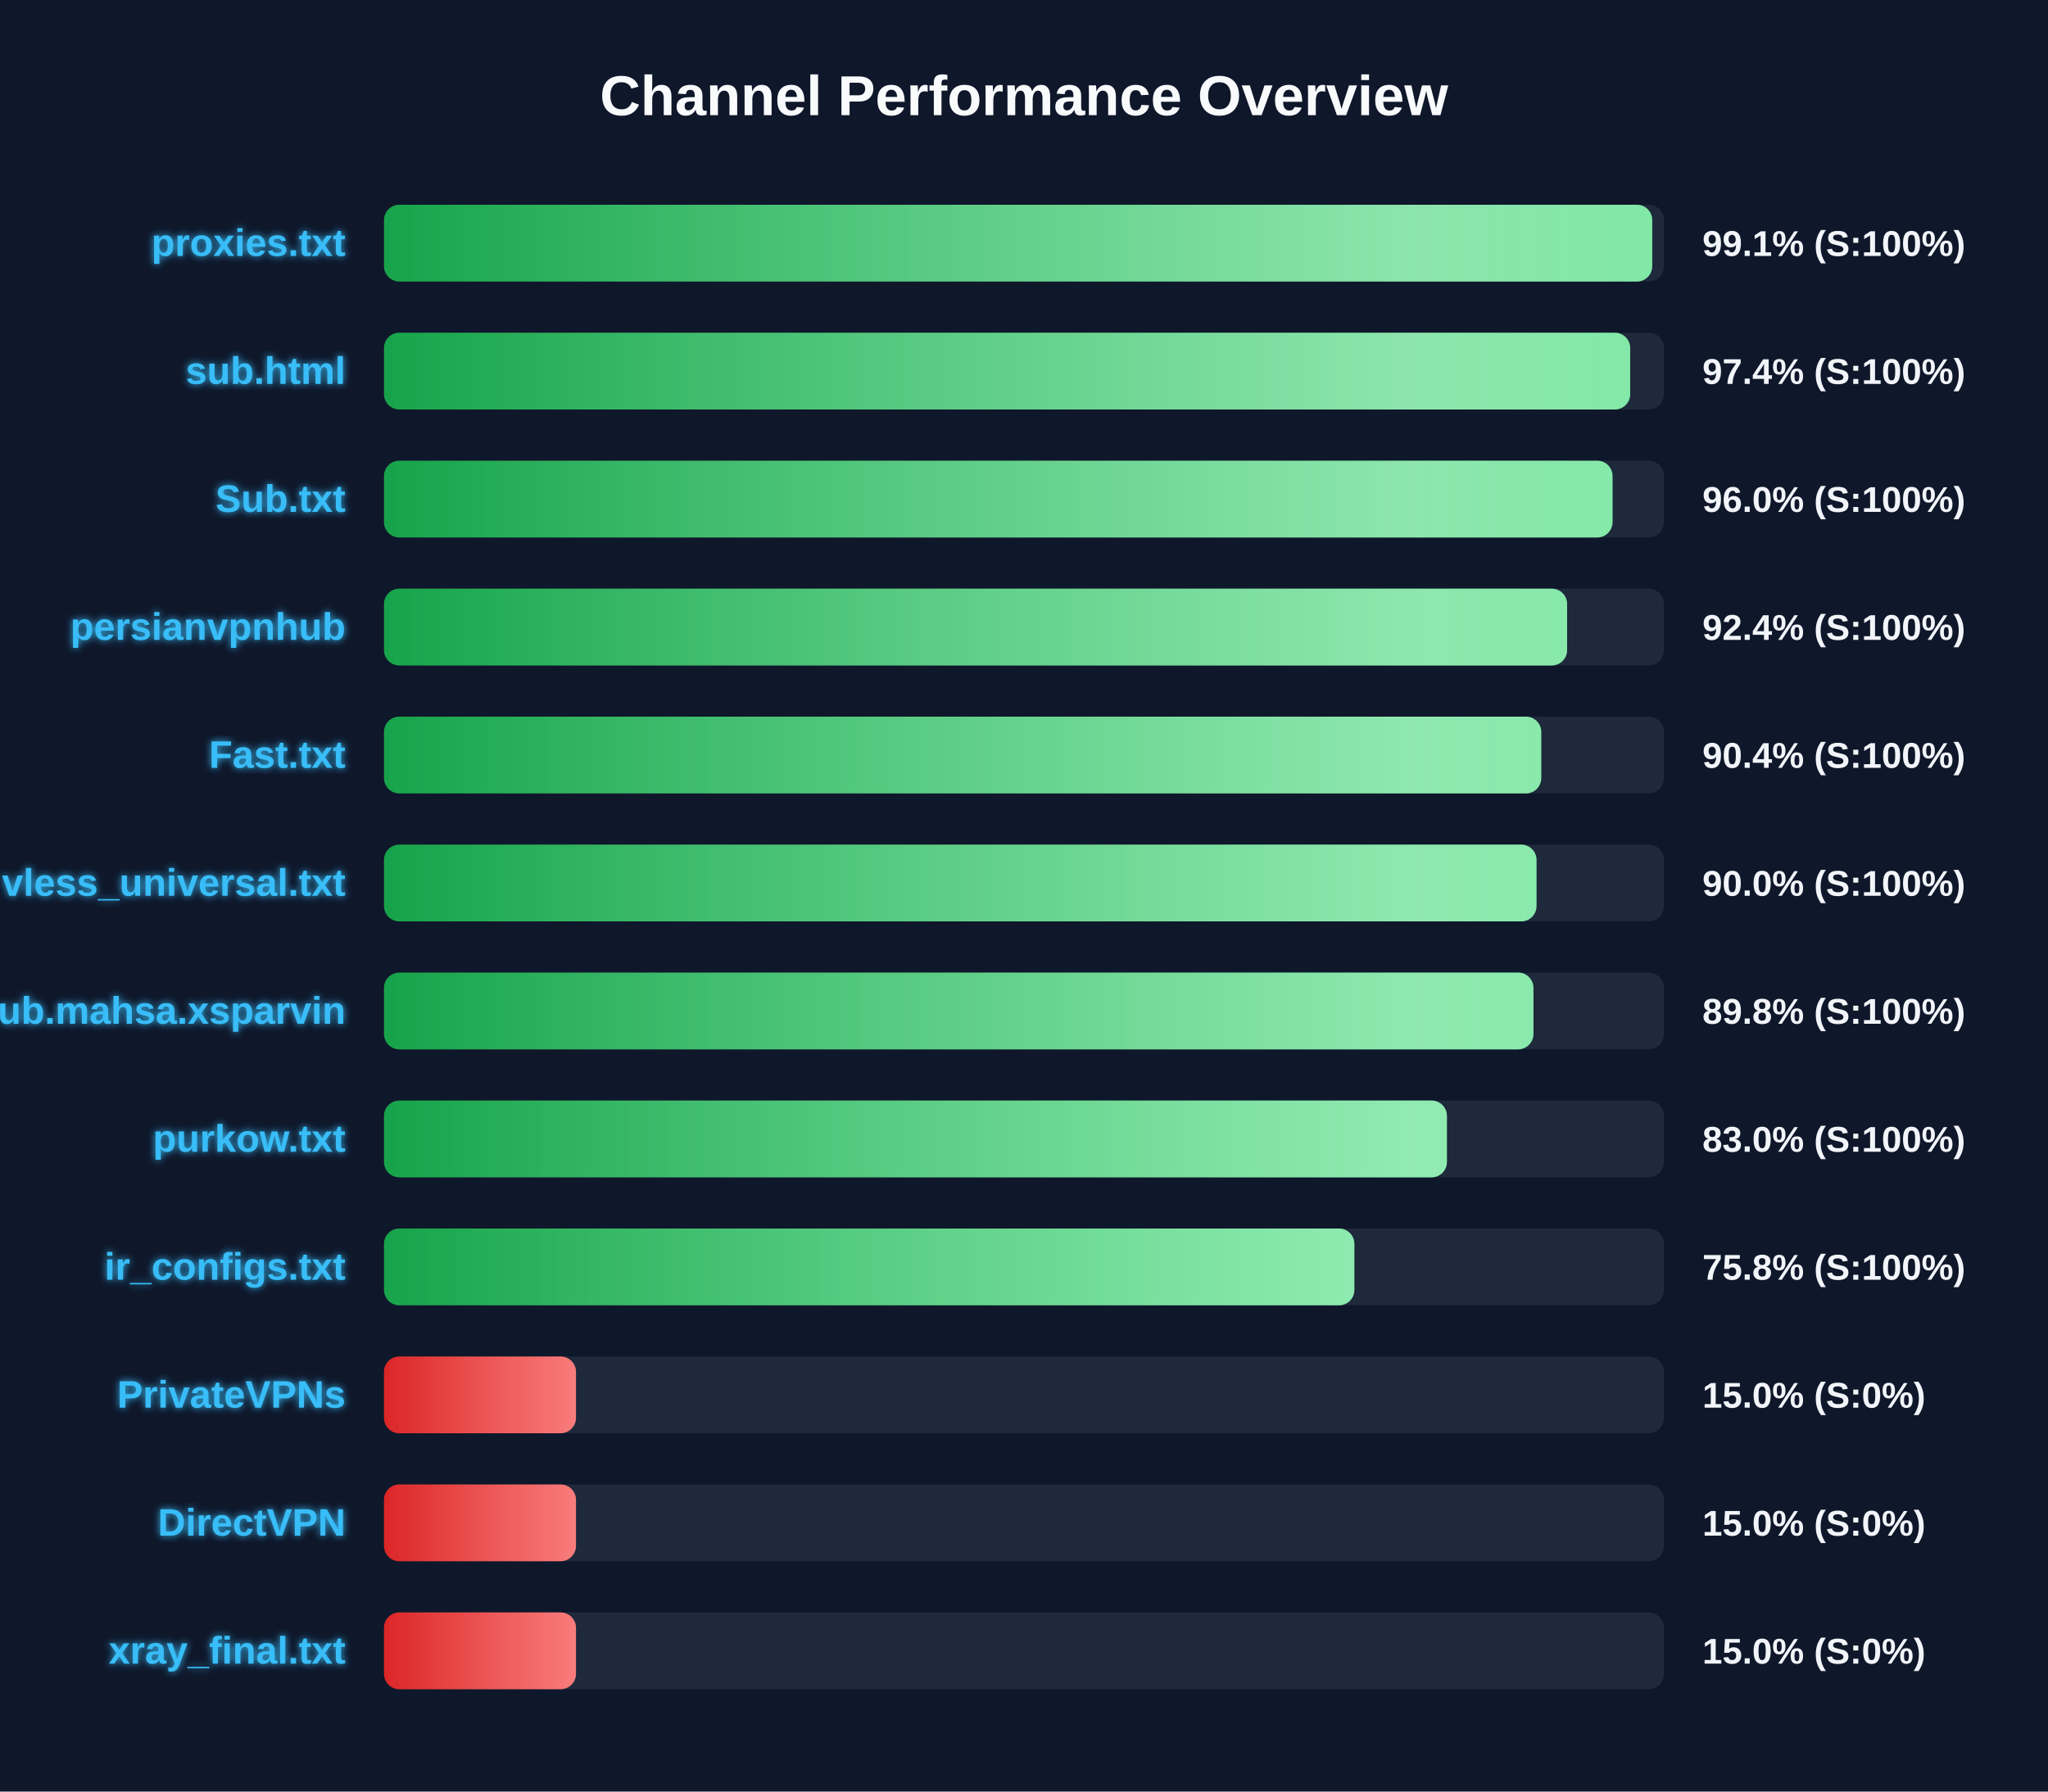
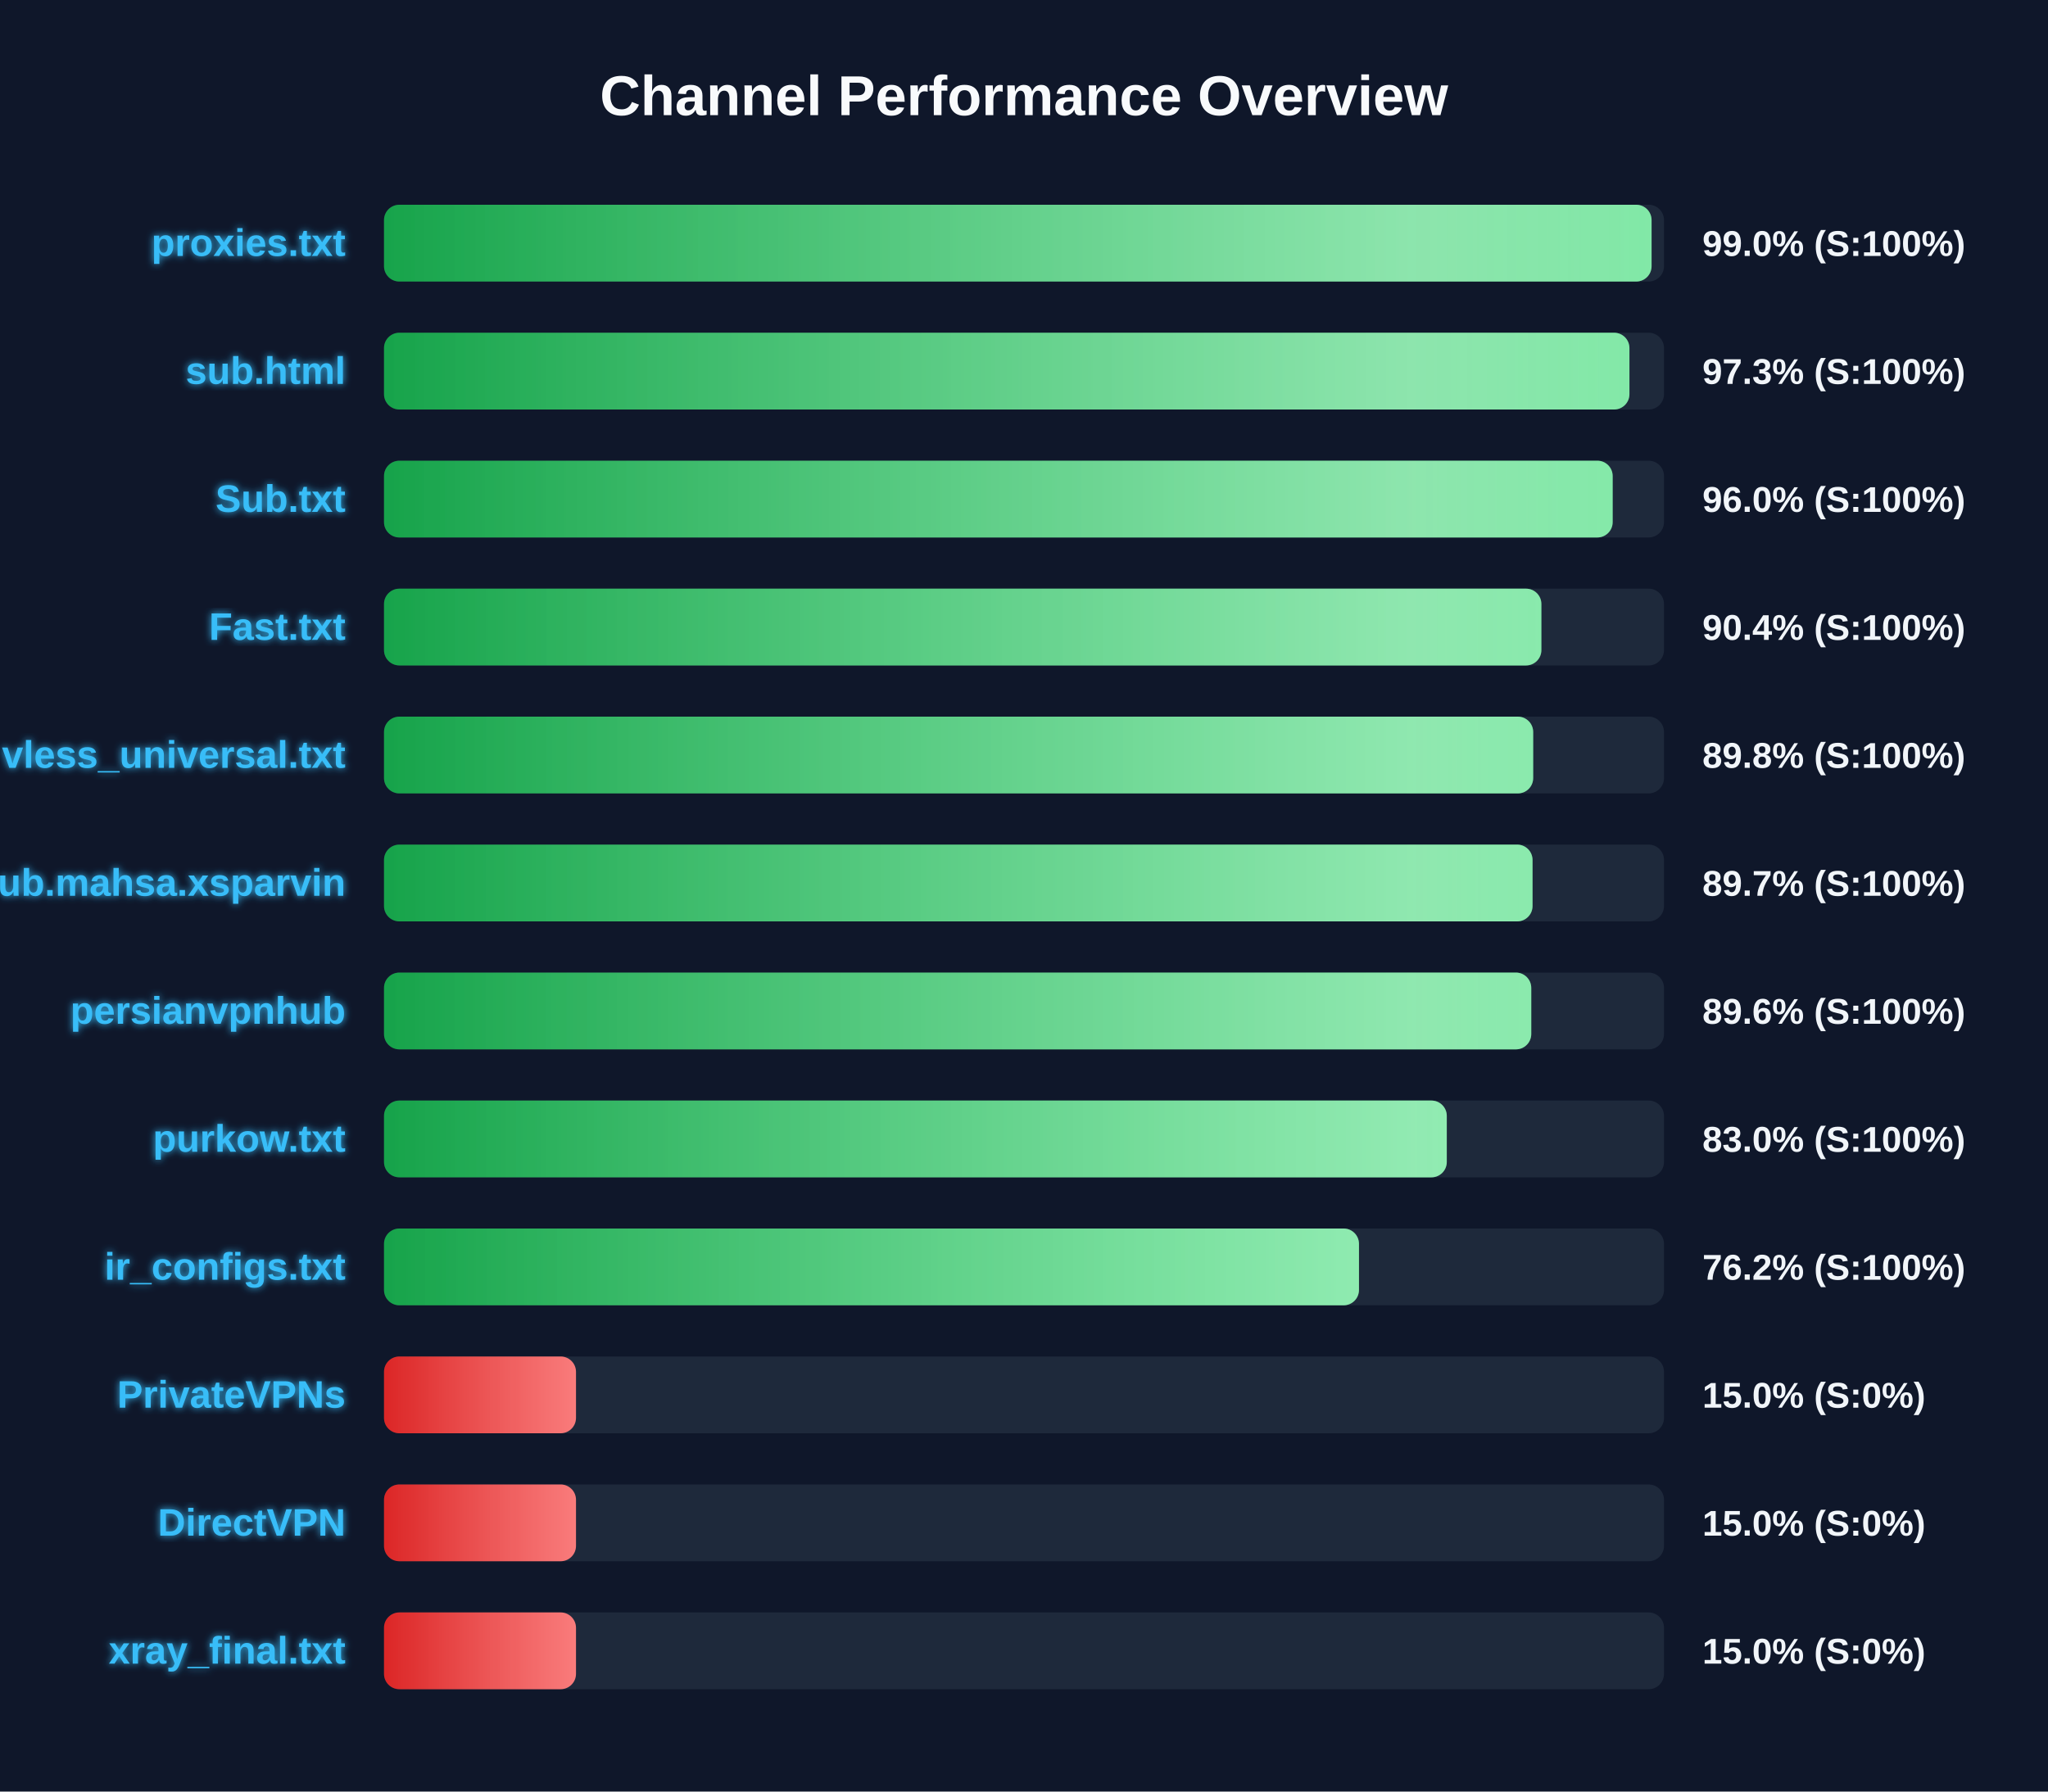
<svg xmlns="http://www.w3.org/2000/svg" width="800" height="700" version="1.1">
  <defs>
    <linearGradient id="grad-green" x1="0%" y1="0%" x2="100%" y2="0%">
      <stop offset="0%" stop-color="#16a34a" />
      <stop offset="100%" stop-color="#4ade80" />
    </linearGradient>
    <linearGradient id="grad-yellow" x1="0%" y1="0%" x2="100%" y2="0%">
      <stop offset="0%" stop-color="#ca8a04" />
      <stop offset="100%" stop-color="#fde047" />
    </linearGradient>
    <linearGradient id="grad-red" x1="0%" y1="0%" x2="100%" y2="0%">
      <stop offset="0%" stop-color="#dc2626" />
      <stop offset="100%" stop-color="#f87171" />
    </linearGradient>
    <linearGradient id="shimmer" x1="0%" y1="0%" x2="100%" y2="0%">
      <stop offset="0%" stop-color="rgba(255,255,255,0)" />
      <stop offset="50%" stop-color="rgba(255,255,255,0.4)" />
      <stop offset="100%" stop-color="rgba(255,255,255,0)" />
    </linearGradient>
    <filter id="glow" x="-20%" y="-20%" width="140%" height="140%">
      <feGaussianBlur stdDeviation="1.5" result="blur" />
      <feComposite in="SourceGraphic" in2="blur" operator="over" />
    </filter>
  </defs>
  <style>
        .bg-rect { fill: #0f172a; }
        .title { font: bold 22px 'Segoe UI', Arial, sans-serif; fill: #f8fafc; }
        .row { font: bold 15px 'Segoe UI', Arial, sans-serif; fill: #38bdf8; filter: url(#glow); }
        .score { font: bold 14px 'Segoe UI', Arial, sans-serif; fill: #f1f5f9; }
        @keyframes shimmer-anim {
            0% { transform: translateX(-100%); }
            100% { transform: translateX(200%); }
        }
        .shimmer-rect {
            animation: shimmer-anim 2.5s infinite linear;
        }
    </style>
  <rect width="100%" height="100%" class="bg-rect" />
  <text x="400" y="45" text-anchor="middle" class="title">Channel Performance Overview</text>
  <rect x="150" y="80" width="500" height="30" fill="#1e293b" rx="6" />
  <clipPath id="clip-0">
-     <rect x="150" y="80" width="495.4" height="30" rx="6" />
+     <rect x="150" y="80" width="495.15" height="30" rx="6" />
  </clipPath>
-   <rect x="150" y="80" width="495.4" height="30" fill="url(#grad-green)" rx="6" />
+   <rect x="150" y="80" width="495.15" height="30" fill="url(#grad-green)" rx="6" />
  <g clip-path="url(#clip-0)">
    <rect x="150" y="80" width="100%" height="30" fill="url(#shimmer)" class="shimmer-rect" />
  </g>
  <text x="135" y="100" text-anchor="end" class="row">proxies.txt</text>
-   <text x="665" y="100" text-anchor="start" class="score">99.1% (S:100%)</text>
+   <text x="665" y="100" text-anchor="start" class="score">99.0% (S:100%)</text>
  <rect x="150" y="130" width="500" height="30" fill="#1e293b" rx="6" />
  <clipPath id="clip-1">
-     <rect x="150" y="130" width="486.8" height="30" rx="6" />
+     <rect x="150" y="130" width="486.5" height="30" rx="6" />
  </clipPath>
-   <rect x="150" y="130" width="486.8" height="30" fill="url(#grad-green)" rx="6" />
+   <rect x="150" y="130" width="486.5" height="30" fill="url(#grad-green)" rx="6" />
  <g clip-path="url(#clip-1)">
    <rect x="150" y="130" width="100%" height="30" fill="url(#shimmer)" class="shimmer-rect" />
  </g>
  <text x="135" y="150" text-anchor="end" class="row">sub.html</text>
-   <text x="665" y="150" text-anchor="start" class="score">97.4% (S:100%)</text>
+   <text x="665" y="150" text-anchor="start" class="score">97.3% (S:100%)</text>
  <rect x="150" y="180" width="500" height="30" fill="#1e293b" rx="6" />
  <clipPath id="clip-2">
-     <rect x="150" y="180" width="479.9" height="30" rx="6" />
+     <rect x="150" y="180" width="479.95" height="30" rx="6" />
  </clipPath>
-   <rect x="150" y="180" width="479.9" height="30" fill="url(#grad-green)" rx="6" />
+   <rect x="150" y="180" width="479.95" height="30" fill="url(#grad-green)" rx="6" />
  <g clip-path="url(#clip-2)">
    <rect x="150" y="180" width="100%" height="30" fill="url(#shimmer)" class="shimmer-rect" />
  </g>
  <text x="135" y="200" text-anchor="end" class="row">Sub.txt</text>
  <text x="665" y="200" text-anchor="start" class="score">96.0% (S:100%)</text>
  <rect x="150" y="230" width="500" height="30" fill="#1e293b" rx="6" />
  <clipPath id="clip-3">
-     <rect x="150" y="230" width="462.15" height="30" rx="6" />
+     <rect x="150" y="230" width="452.1" height="30" rx="6" />
  </clipPath>
-   <rect x="150" y="230" width="462.15" height="30" fill="url(#grad-green)" rx="6" />
+   <rect x="150" y="230" width="452.1" height="30" fill="url(#grad-green)" rx="6" />
  <g clip-path="url(#clip-3)">
    <rect x="150" y="230" width="100%" height="30" fill="url(#shimmer)" class="shimmer-rect" />
  </g>
-   <text x="135" y="250" text-anchor="end" class="row">persianvpnhub</text>
-   <text x="665" y="250" text-anchor="start" class="score">92.4% (S:100%)</text>
+   <text x="135" y="250" text-anchor="end" class="row">Fast.txt</text>
+   <text x="665" y="250" text-anchor="start" class="score">90.4% (S:100%)</text>
  <rect x="150" y="280" width="500" height="30" fill="#1e293b" rx="6" />
  <clipPath id="clip-4">
-     <rect x="150" y="280" width="452.05" height="30" rx="6" />
+     <rect x="150" y="280" width="448.9" height="30" rx="6" />
  </clipPath>
-   <rect x="150" y="280" width="452.05" height="30" fill="url(#grad-green)" rx="6" />
+   <rect x="150" y="280" width="448.9" height="30" fill="url(#grad-green)" rx="6" />
  <g clip-path="url(#clip-4)">
    <rect x="150" y="280" width="100%" height="30" fill="url(#shimmer)" class="shimmer-rect" />
  </g>
-   <text x="135" y="300" text-anchor="end" class="row">Fast.txt</text>
-   <text x="665" y="300" text-anchor="start" class="score">90.4% (S:100%)</text>
+   <text x="135" y="300" text-anchor="end" class="row">vless_universal.txt</text>
+   <text x="665" y="300" text-anchor="start" class="score">89.8% (S:100%)</text>
  <rect x="150" y="330" width="500" height="30" fill="#1e293b" rx="6" />
  <clipPath id="clip-5">
-     <rect x="150" y="330" width="450.2" height="30" rx="6" />
+     <rect x="150" y="330" width="448.65" height="30" rx="6" />
  </clipPath>
-   <rect x="150" y="330" width="450.2" height="30" fill="url(#grad-green)" rx="6" />
+   <rect x="150" y="330" width="448.65" height="30" fill="url(#grad-green)" rx="6" />
  <g clip-path="url(#clip-5)">
    <rect x="150" y="330" width="100%" height="30" fill="url(#shimmer)" class="shimmer-rect" />
  </g>
-   <text x="135" y="350" text-anchor="end" class="row">vless_universal.txt</text>
-   <text x="665" y="350" text-anchor="start" class="score">90.0% (S:100%)</text>
+   <text x="135" y="350" text-anchor="end" class="row">Sub.mahsa.xsparvin</text>
+   <text x="665" y="350" text-anchor="start" class="score">89.7% (S:100%)</text>
  <rect x="150" y="380" width="500" height="30" fill="#1e293b" rx="6" />
  <clipPath id="clip-6">
-     <rect x="150" y="380" width="449.0" height="30" rx="6" />
+     <rect x="150" y="380" width="448.15" height="30" rx="6" />
  </clipPath>
-   <rect x="150" y="380" width="449.0" height="30" fill="url(#grad-green)" rx="6" />
+   <rect x="150" y="380" width="448.15" height="30" fill="url(#grad-green)" rx="6" />
  <g clip-path="url(#clip-6)">
    <rect x="150" y="380" width="100%" height="30" fill="url(#shimmer)" class="shimmer-rect" />
  </g>
-   <text x="135" y="400" text-anchor="end" class="row">Sub.mahsa.xsparvin</text>
-   <text x="665" y="400" text-anchor="start" class="score">89.8% (S:100%)</text>
+   <text x="135" y="400" text-anchor="end" class="row">persianvpnhub</text>
+   <text x="665" y="400" text-anchor="start" class="score">89.6% (S:100%)</text>
  <rect x="150" y="430" width="500" height="30" fill="#1e293b" rx="6" />
  <clipPath id="clip-7">
-     <rect x="150" y="430" width="415.2" height="30" rx="6" />
+     <rect x="150" y="430" width="415.15" height="30" rx="6" />
  </clipPath>
-   <rect x="150" y="430" width="415.2" height="30" fill="url(#grad-green)" rx="6" />
+   <rect x="150" y="430" width="415.15" height="30" fill="url(#grad-green)" rx="6" />
  <g clip-path="url(#clip-7)">
    <rect x="150" y="430" width="100%" height="30" fill="url(#shimmer)" class="shimmer-rect" />
  </g>
  <text x="135" y="450" text-anchor="end" class="row">purkow.txt</text>
  <text x="665" y="450" text-anchor="start" class="score">83.0% (S:100%)</text>
  <rect x="150" y="480" width="500" height="30" fill="#1e293b" rx="6" />
  <clipPath id="clip-8">
-     <rect x="150" y="480" width="379.05" height="30" rx="6" />
+     <rect x="150" y="480" width="380.85" height="30" rx="6" />
  </clipPath>
-   <rect x="150" y="480" width="379.05" height="30" fill="url(#grad-green)" rx="6" />
+   <rect x="150" y="480" width="380.85" height="30" fill="url(#grad-green)" rx="6" />
  <g clip-path="url(#clip-8)">
    <rect x="150" y="480" width="100%" height="30" fill="url(#shimmer)" class="shimmer-rect" />
  </g>
  <text x="135" y="500" text-anchor="end" class="row">ir_configs.txt</text>
-   <text x="665" y="500" text-anchor="start" class="score">75.8% (S:100%)</text>
+   <text x="665" y="500" text-anchor="start" class="score">76.2% (S:100%)</text>
  <rect x="150" y="530" width="500" height="30" fill="#1e293b" rx="6" />
  <clipPath id="clip-9">
    <rect x="150" y="530" width="75.0" height="30" rx="6" />
  </clipPath>
  <rect x="150" y="530" width="75.0" height="30" fill="url(#grad-red)" rx="6" />
  <g clip-path="url(#clip-9)">
    <rect x="150" y="530" width="100%" height="30" fill="url(#shimmer)" class="shimmer-rect" />
  </g>
  <text x="135" y="550" text-anchor="end" class="row">PrivateVPNs</text>
  <text x="665" y="550" text-anchor="start" class="score">15.0% (S:0%)</text>
  <rect x="150" y="580" width="500" height="30" fill="#1e293b" rx="6" />
  <clipPath id="clip-10">
    <rect x="150" y="580" width="75.0" height="30" rx="6" />
  </clipPath>
  <rect x="150" y="580" width="75.0" height="30" fill="url(#grad-red)" rx="6" />
  <g clip-path="url(#clip-10)">
    <rect x="150" y="580" width="100%" height="30" fill="url(#shimmer)" class="shimmer-rect" />
  </g>
  <text x="135" y="600" text-anchor="end" class="row">DirectVPN</text>
  <text x="665" y="600" text-anchor="start" class="score">15.0% (S:0%)</text>
  <rect x="150" y="630" width="500" height="30" fill="#1e293b" rx="6" />
  <clipPath id="clip-11">
    <rect x="150" y="630" width="75.0" height="30" rx="6" />
  </clipPath>
  <rect x="150" y="630" width="75.0" height="30" fill="url(#grad-red)" rx="6" />
  <g clip-path="url(#clip-11)">
    <rect x="150" y="630" width="100%" height="30" fill="url(#shimmer)" class="shimmer-rect" />
  </g>
  <text x="135" y="650" text-anchor="end" class="row">xray_final.txt</text>
  <text x="665" y="650" text-anchor="start" class="score">15.0% (S:0%)</text>
</svg>
